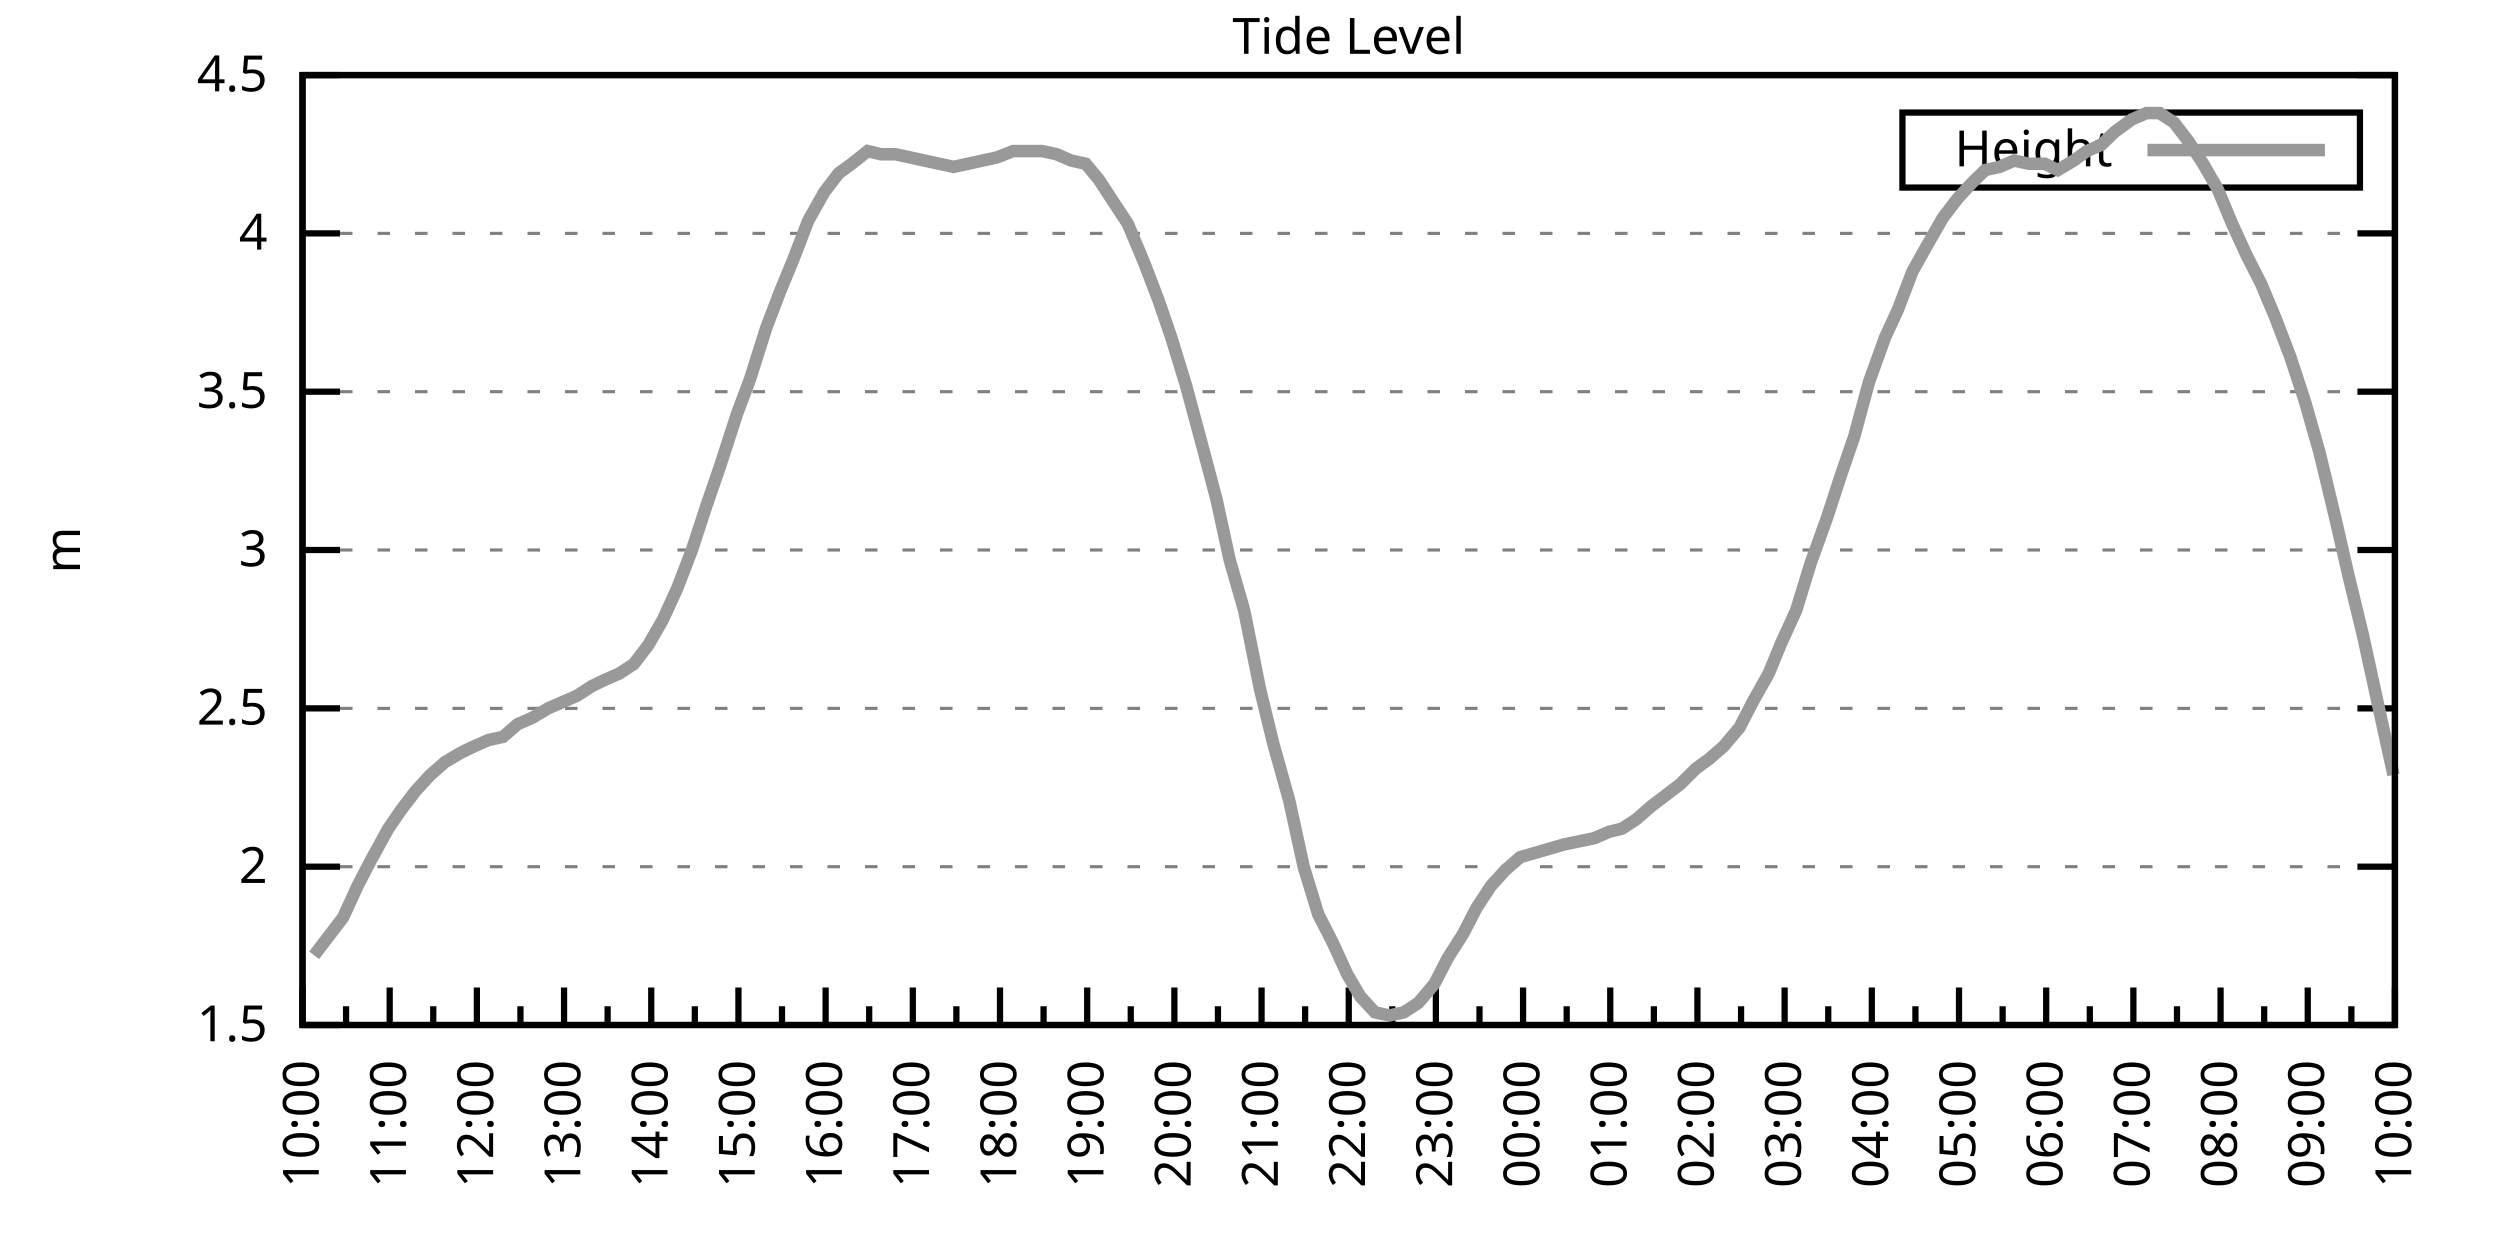
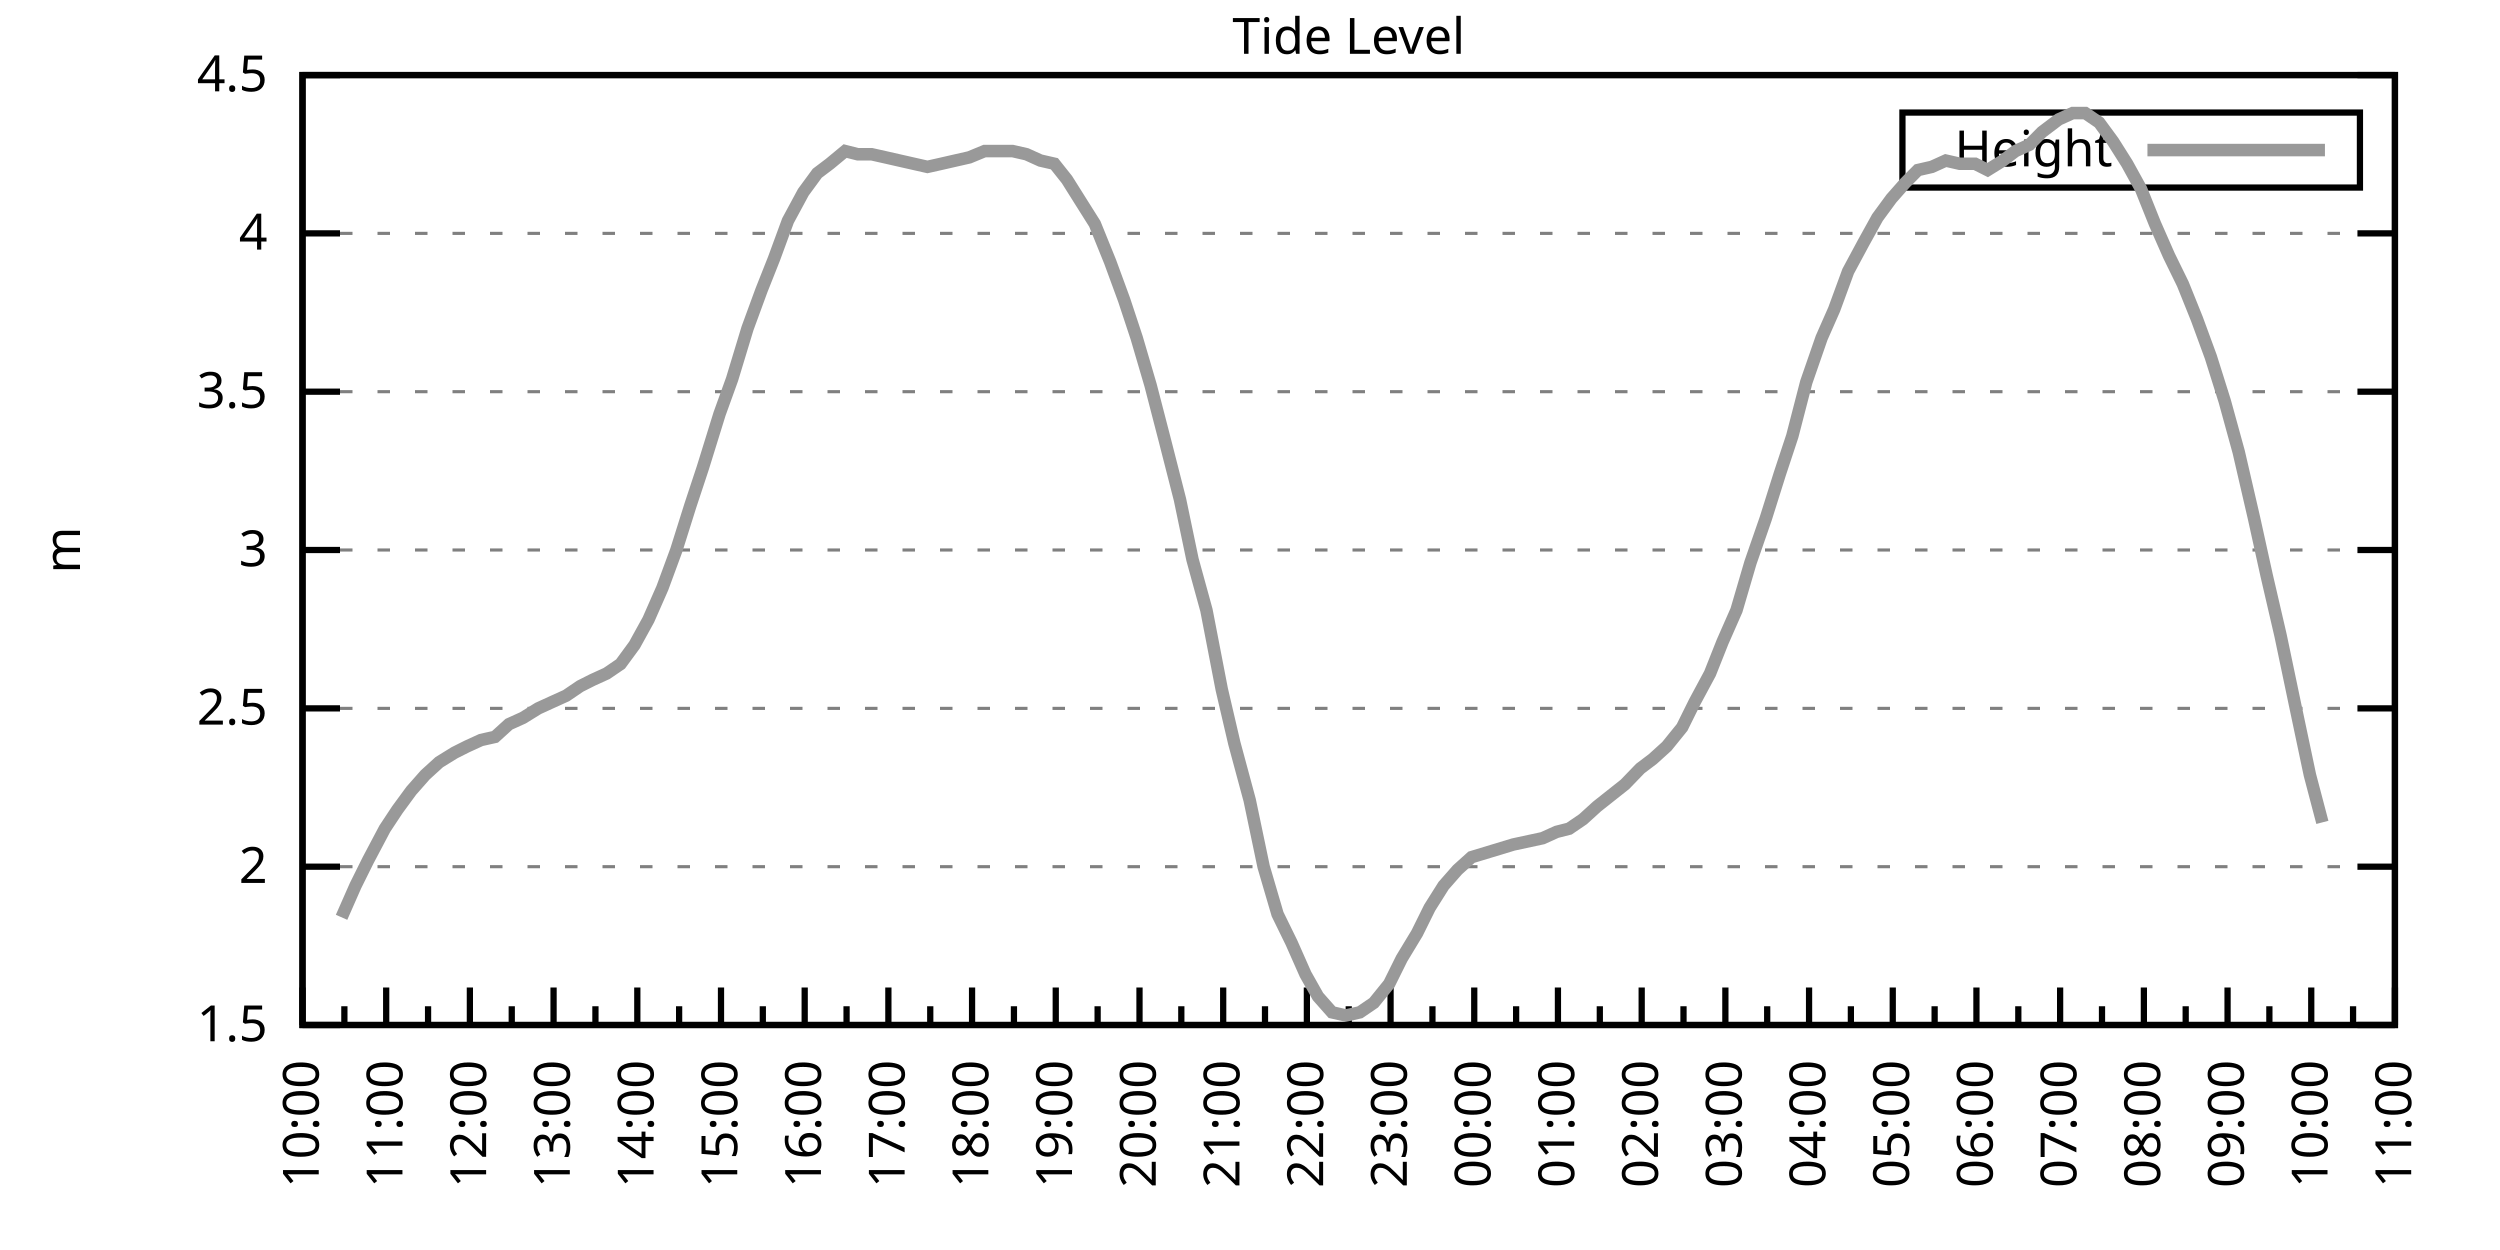
<svg xmlns="http://www.w3.org/2000/svg" xmlns:xlink="http://www.w3.org/1999/xlink" width="400" height="200" viewBox="0 0 400 200">
  <g id="gnuplot_canvas">
    <rect x="0" y="0" width="400" height="200" fill="none" />
    <defs>
      <circle id="gpDot" r="0.5" stroke-width="0.5" stroke="currentColor" />
      <path id="gpPt0" stroke-width="0.333" stroke="currentColor" d="M-1,0 h2 M0,-1 v2" />
      <path id="gpPt1" stroke-width="0.333" stroke="currentColor" d="M-1,-1 L1,1 M1,-1 L-1,1" />
      <path id="gpPt2" stroke-width="0.333" stroke="currentColor" d="M-1,0 L1,0 M0,-1 L0,1 M-1,-1 L1,1 M-1,1 L1,-1" />
      <rect id="gpPt3" stroke-width="0.333" stroke="currentColor" x="-1" y="-1" width="2" height="2" />
      <rect id="gpPt4" stroke-width="0.333" stroke="currentColor" fill="currentColor" x="-1" y="-1" width="2" height="2" />
      <circle id="gpPt5" stroke-width="0.333" stroke="currentColor" cx="0" cy="0" r="1" />
      <use xlink:href="#gpPt5" id="gpPt6" fill="currentColor" stroke="none" />
      <path id="gpPt7" stroke-width="0.333" stroke="currentColor" d="M0,-1.33 L-1.33,0.67 L1.33,0.67 z" />
      <use xlink:href="#gpPt7" id="gpPt8" fill="currentColor" stroke="none" />
      <use xlink:href="#gpPt7" id="gpPt9" stroke="currentColor" transform="rotate(180)" />
      <use xlink:href="#gpPt9" id="gpPt10" fill="currentColor" stroke="none" />
      <use xlink:href="#gpPt3" id="gpPt11" stroke="currentColor" transform="rotate(45)" />
      <use xlink:href="#gpPt11" id="gpPt12" fill="currentColor" stroke="none" />
      <path id="gpPt13" stroke-width="0.333" stroke="currentColor" d="M0,1.330 L1.265,0.411 L0.782,-1.067 L-0.782,-1.076 L-1.265,0.411 z" />
      <use xlink:href="#gpPt13" id="gpPt14" fill="currentColor" stroke="none" />
      <filter id="textbox" filterUnits="objectBoundingBox" x="0" y="0" height="1" width="1">
        <feFlood flood-color="white" flood-opacity="1" result="bgnd" />
        <feComposite in="SourceGraphic" in2="bgnd" operator="atop" />
      </filter>
      <filter id="greybox" filterUnits="objectBoundingBox" x="0" y="0" height="1" width="1">
        <feFlood flood-color="lightgrey" flood-opacity="1" result="grey" />
        <feComposite in="SourceGraphic" in2="grey" operator="atop" />
      </filter>
    </defs>
    <g fill="none" color="white" stroke="currentColor" stroke-width="1.00" stroke-linecap="butt" stroke-linejoin="miter">
</g>
    <g fill="none" color="black" stroke="currentColor" stroke-width="1.00" stroke-linecap="butt" stroke-linejoin="miter">
      <g stroke="none" shape-rendering="crispEdges">
        <polygon fill="rgb(255, 255, 255)" points="48.40,164.00 383.18,164.00 383.18,12.02 48.40,12.02 " />
      </g>
    </g>
    <g fill="none" color="black" stroke="currentColor" stroke-width="1.00" stroke-linecap="butt" stroke-linejoin="miter">
</g>
    <g fill="none" color="black" stroke="black" stroke-width="0.50" stroke-linecap="butt" stroke-linejoin="miter">
</g>
    <g fill="none" color="gray" stroke="currentColor" stroke-width="0.50" stroke-linecap="butt" stroke-linejoin="miter">
      <path stroke="gray" stroke-dasharray="2,4" class="gridline" d="M48.40,164.00 L383.19,164.00  " />
    </g>
    <g fill="none" color="gray" stroke="gray" stroke-width="1.00" stroke-linecap="butt" stroke-linejoin="miter">
</g>
    <g fill="none" color="black" stroke="currentColor" stroke-width="1.00" stroke-linecap="butt" stroke-linejoin="miter">
      <path stroke="black" d="M48.40,164.00 L54.40,164.00 M383.19,164.00 L377.19,164.00  " />
      <g transform="translate(42.80,166.60)" stroke="none" fill="black" font-family="Sans" font-size="8.00" text-anchor="end">
        <text>
          <tspan font-family="Sans"> 1.5</tspan>
        </text>
      </g>
    </g>
    <g fill="none" color="black" stroke="currentColor" stroke-width="1.00" stroke-linecap="butt" stroke-linejoin="miter">
</g>
    <g fill="none" color="black" stroke="black" stroke-width="0.50" stroke-linecap="butt" stroke-linejoin="miter">
</g>
    <g fill="none" color="gray" stroke="currentColor" stroke-width="0.50" stroke-linecap="butt" stroke-linejoin="miter">
      <path stroke="gray" stroke-dasharray="2,4" class="gridline" d="M48.40,138.67 L383.19,138.67  " />
    </g>
    <g fill="none" color="gray" stroke="gray" stroke-width="1.00" stroke-linecap="butt" stroke-linejoin="miter">
</g>
    <g fill="none" color="black" stroke="currentColor" stroke-width="1.00" stroke-linecap="butt" stroke-linejoin="miter">
      <path stroke="black" d="M48.40,138.67 L54.40,138.67 M383.19,138.67 L377.19,138.67  " />
      <g transform="translate(42.80,141.27)" stroke="none" fill="black" font-family="Sans" font-size="8.00" text-anchor="end">
        <text>
          <tspan font-family="Sans"> 2</tspan>
        </text>
      </g>
    </g>
    <g fill="none" color="black" stroke="currentColor" stroke-width="1.00" stroke-linecap="butt" stroke-linejoin="miter">
</g>
    <g fill="none" color="black" stroke="black" stroke-width="0.50" stroke-linecap="butt" stroke-linejoin="miter">
</g>
    <g fill="none" color="gray" stroke="currentColor" stroke-width="0.50" stroke-linecap="butt" stroke-linejoin="miter">
      <path stroke="gray" stroke-dasharray="2,4" class="gridline" d="M48.40,113.34 L383.19,113.34  " />
    </g>
    <g fill="none" color="gray" stroke="gray" stroke-width="1.00" stroke-linecap="butt" stroke-linejoin="miter">
</g>
    <g fill="none" color="black" stroke="currentColor" stroke-width="1.00" stroke-linecap="butt" stroke-linejoin="miter">
      <path stroke="black" d="M48.40,113.34 L54.40,113.34 M383.19,113.34 L377.19,113.34  " />
      <g transform="translate(42.80,115.94)" stroke="none" fill="black" font-family="Sans" font-size="8.00" text-anchor="end">
        <text>
          <tspan font-family="Sans"> 2.5</tspan>
        </text>
      </g>
    </g>
    <g fill="none" color="black" stroke="currentColor" stroke-width="1.00" stroke-linecap="butt" stroke-linejoin="miter">
</g>
    <g fill="none" color="black" stroke="black" stroke-width="0.50" stroke-linecap="butt" stroke-linejoin="miter">
</g>
    <g fill="none" color="gray" stroke="currentColor" stroke-width="0.50" stroke-linecap="butt" stroke-linejoin="miter">
      <path stroke="gray" stroke-dasharray="2,4" class="gridline" d="M48.40,88.00 L383.19,88.00  " />
    </g>
    <g fill="none" color="gray" stroke="gray" stroke-width="1.00" stroke-linecap="butt" stroke-linejoin="miter">
</g>
    <g fill="none" color="black" stroke="currentColor" stroke-width="1.00" stroke-linecap="butt" stroke-linejoin="miter">
      <path stroke="black" d="M48.40,88.00 L54.40,88.00 M383.19,88.00 L377.19,88.00  " />
      <g transform="translate(42.80,90.60)" stroke="none" fill="black" font-family="Sans" font-size="8.00" text-anchor="end">
        <text>
          <tspan font-family="Sans"> 3</tspan>
        </text>
      </g>
    </g>
    <g fill="none" color="black" stroke="currentColor" stroke-width="1.00" stroke-linecap="butt" stroke-linejoin="miter">
</g>
    <g fill="none" color="black" stroke="black" stroke-width="0.50" stroke-linecap="butt" stroke-linejoin="miter">
</g>
    <g fill="none" color="gray" stroke="currentColor" stroke-width="0.50" stroke-linecap="butt" stroke-linejoin="miter">
      <path stroke="gray" stroke-dasharray="2,4" class="gridline" d="M48.40,62.67 L383.19,62.67  " />
    </g>
    <g fill="none" color="gray" stroke="gray" stroke-width="1.00" stroke-linecap="butt" stroke-linejoin="miter">
</g>
    <g fill="none" color="black" stroke="currentColor" stroke-width="1.00" stroke-linecap="butt" stroke-linejoin="miter">
      <path stroke="black" d="M48.40,62.67 L54.40,62.67 M383.19,62.67 L377.19,62.67  " />
      <g transform="translate(42.80,65.27)" stroke="none" fill="black" font-family="Sans" font-size="8.00" text-anchor="end">
        <text>
          <tspan font-family="Sans"> 3.5</tspan>
        </text>
      </g>
    </g>
    <g fill="none" color="black" stroke="currentColor" stroke-width="1.00" stroke-linecap="butt" stroke-linejoin="miter">
</g>
    <g fill="none" color="black" stroke="black" stroke-width="0.50" stroke-linecap="butt" stroke-linejoin="miter">
</g>
    <g fill="none" color="gray" stroke="currentColor" stroke-width="0.50" stroke-linecap="butt" stroke-linejoin="miter">
      <path stroke="gray" stroke-dasharray="2,4" class="gridline" d="M48.40,37.34 L383.19,37.34  " />
    </g>
    <g fill="none" color="gray" stroke="gray" stroke-width="1.00" stroke-linecap="butt" stroke-linejoin="miter">
</g>
    <g fill="none" color="black" stroke="currentColor" stroke-width="1.00" stroke-linecap="butt" stroke-linejoin="miter">
      <path stroke="black" d="M48.40,37.34 L54.40,37.34 M383.19,37.34 L377.19,37.34  " />
      <g transform="translate(42.80,39.94)" stroke="none" fill="black" font-family="Sans" font-size="8.00" text-anchor="end">
        <text>
          <tspan font-family="Sans"> 4</tspan>
        </text>
      </g>
    </g>
    <g fill="none" color="black" stroke="currentColor" stroke-width="1.00" stroke-linecap="butt" stroke-linejoin="miter">
</g>
    <g fill="none" color="black" stroke="black" stroke-width="0.50" stroke-linecap="butt" stroke-linejoin="miter">
</g>
    <g fill="none" color="gray" stroke="currentColor" stroke-width="0.50" stroke-linecap="butt" stroke-linejoin="miter">
      <path stroke="gray" stroke-dasharray="2,4" class="gridline" d="M48.40,12.01 L383.19,12.01  " />
    </g>
    <g fill="none" color="gray" stroke="gray" stroke-width="1.00" stroke-linecap="butt" stroke-linejoin="miter">
</g>
    <g fill="none" color="black" stroke="currentColor" stroke-width="1.00" stroke-linecap="butt" stroke-linejoin="miter">
      <path stroke="black" d="M48.40,12.01 L54.40,12.01 M383.19,12.01 L377.19,12.01  " />
      <g transform="translate(42.80,14.61)" stroke="none" fill="black" font-family="Sans" font-size="8.00" text-anchor="end">
        <text>
          <tspan font-family="Sans"> 4.5</tspan>
        </text>
      </g>
    </g>
    <g fill="none" color="black" stroke="currentColor" stroke-width="1.00" stroke-linecap="butt" stroke-linejoin="miter">
      <path stroke="black" d="M48.40,164.00 L48.40,158.00  " />
      <g transform="translate(51.00,169.60) rotate(270)" stroke="none" fill="black" font-family="Sans" font-size="8.00" text-anchor="end">
        <text>
          <tspan font-family="Sans">10:00</tspan>
        </text>
      </g>
    </g>
    <g fill="none" color="black" stroke="currentColor" stroke-width="1.00" stroke-linecap="butt" stroke-linejoin="miter">
-       <path stroke="black" d="M55.37,164.00 L55.37,161.00 M62.35,164.00 L62.35,158.00  " />
-       <g transform="translate(64.95,169.60) rotate(270)" stroke="none" fill="black" font-family="Sans" font-size="8.00" text-anchor="end">
+       <path stroke="black" d="M55.10,164.00 L55.10,161.00 M61.79,164.00 L61.79,158.00  " />
+       <g transform="translate(64.39,169.60) rotate(270)" stroke="none" fill="black" font-family="Sans" font-size="8.00" text-anchor="end">
        <text>
          <tspan font-family="Sans">11:00</tspan>
        </text>
      </g>
    </g>
    <g fill="none" color="black" stroke="currentColor" stroke-width="1.00" stroke-linecap="butt" stroke-linejoin="miter">
-       <path stroke="black" d="M69.32,164.00 L69.32,161.00 M76.30,164.00 L76.30,158.00  " />
-       <g transform="translate(78.90,169.60) rotate(270)" stroke="none" fill="black" font-family="Sans" font-size="8.00" text-anchor="end">
+       <path stroke="black" d="M68.49,164.00 L68.49,161.00 M75.18,164.00 L75.18,158.00  " />
+       <g transform="translate(77.78,169.60) rotate(270)" stroke="none" fill="black" font-family="Sans" font-size="8.00" text-anchor="end">
        <text>
          <tspan font-family="Sans">12:00</tspan>
        </text>
      </g>
    </g>
    <g fill="none" color="black" stroke="currentColor" stroke-width="1.00" stroke-linecap="butt" stroke-linejoin="miter">
-       <path stroke="black" d="M83.27,164.00 L83.27,161.00 M90.25,164.00 L90.25,158.00  " />
-       <g transform="translate(92.85,169.60) rotate(270)" stroke="none" fill="black" font-family="Sans" font-size="8.00" text-anchor="end">
+       <path stroke="black" d="M81.88,164.00 L81.88,161.00 M88.57,164.00 L88.57,158.00  " />
+       <g transform="translate(91.17,169.60) rotate(270)" stroke="none" fill="black" font-family="Sans" font-size="8.00" text-anchor="end">
        <text>
          <tspan font-family="Sans">13:00</tspan>
        </text>
      </g>
    </g>
    <g fill="none" color="black" stroke="currentColor" stroke-width="1.00" stroke-linecap="butt" stroke-linejoin="miter">
-       <path stroke="black" d="M97.22,164.00 L97.22,161.00 M104.20,164.00 L104.20,158.00  " />
-       <g transform="translate(106.80,169.60) rotate(270)" stroke="none" fill="black" font-family="Sans" font-size="8.00" text-anchor="end">
+       <path stroke="black" d="M95.27,164.00 L95.27,161.00 M101.97,164.00 L101.97,158.00  " />
+       <g transform="translate(104.57,169.60) rotate(270)" stroke="none" fill="black" font-family="Sans" font-size="8.00" text-anchor="end">
        <text>
          <tspan font-family="Sans">14:00</tspan>
        </text>
      </g>
    </g>
    <g fill="none" color="black" stroke="currentColor" stroke-width="1.00" stroke-linecap="butt" stroke-linejoin="miter">
-       <path stroke="black" d="M111.17,164.00 L111.17,161.00 M118.15,164.00 L118.15,158.00  " />
-       <g transform="translate(120.75,169.60) rotate(270)" stroke="none" fill="black" font-family="Sans" font-size="8.00" text-anchor="end">
+       <path stroke="black" d="M108.66,164.00 L108.66,161.00 M115.36,164.00 L115.36,158.00  " />
+       <g transform="translate(117.96,169.60) rotate(270)" stroke="none" fill="black" font-family="Sans" font-size="8.00" text-anchor="end">
        <text>
          <tspan font-family="Sans">15:00</tspan>
        </text>
      </g>
    </g>
    <g fill="none" color="black" stroke="currentColor" stroke-width="1.00" stroke-linecap="butt" stroke-linejoin="miter">
-       <path stroke="black" d="M125.12,164.00 L125.12,161.00 M132.10,164.00 L132.10,158.00  " />
-       <g transform="translate(134.70,169.60) rotate(270)" stroke="none" fill="black" font-family="Sans" font-size="8.00" text-anchor="end">
+       <path stroke="black" d="M122.05,164.00 L122.05,161.00 M128.75,164.00 L128.75,158.00  " />
+       <g transform="translate(131.35,169.60) rotate(270)" stroke="none" fill="black" font-family="Sans" font-size="8.00" text-anchor="end">
        <text>
          <tspan font-family="Sans">16:00</tspan>
        </text>
      </g>
    </g>
    <g fill="none" color="black" stroke="currentColor" stroke-width="1.00" stroke-linecap="butt" stroke-linejoin="miter">
-       <path stroke="black" d="M139.07,164.00 L139.07,161.00 M146.05,164.00 L146.05,158.00  " />
-       <g transform="translate(148.65,169.60) rotate(270)" stroke="none" fill="black" font-family="Sans" font-size="8.00" text-anchor="end">
+       <path stroke="black" d="M135.45,164.00 L135.45,161.00 M142.14,164.00 L142.14,158.00  " />
+       <g transform="translate(144.74,169.60) rotate(270)" stroke="none" fill="black" font-family="Sans" font-size="8.00" text-anchor="end">
        <text>
          <tspan font-family="Sans">17:00</tspan>
        </text>
      </g>
    </g>
    <g fill="none" color="black" stroke="currentColor" stroke-width="1.00" stroke-linecap="butt" stroke-linejoin="miter">
-       <path stroke="black" d="M153.02,164.00 L153.02,161.00 M160.00,164.00 L160.00,158.00  " />
-       <g transform="translate(162.60,169.60) rotate(270)" stroke="none" fill="black" font-family="Sans" font-size="8.00" text-anchor="end">
+       <path stroke="black" d="M148.84,164.00 L148.84,161.00 M155.53,164.00 L155.53,158.00  " />
+       <g transform="translate(158.13,169.60) rotate(270)" stroke="none" fill="black" font-family="Sans" font-size="8.00" text-anchor="end">
        <text>
          <tspan font-family="Sans">18:00</tspan>
        </text>
      </g>
    </g>
    <g fill="none" color="black" stroke="currentColor" stroke-width="1.00" stroke-linecap="butt" stroke-linejoin="miter">
-       <path stroke="black" d="M166.97,164.00 L166.97,161.00 M173.95,164.00 L173.95,158.00  " />
-       <g transform="translate(176.55,169.60) rotate(270)" stroke="none" fill="black" font-family="Sans" font-size="8.00" text-anchor="end">
+       <path stroke="black" d="M162.23,164.00 L162.23,161.00 M168.92,164.00 L168.92,158.00  " />
+       <g transform="translate(171.52,169.60) rotate(270)" stroke="none" fill="black" font-family="Sans" font-size="8.00" text-anchor="end">
        <text>
          <tspan font-family="Sans">19:00</tspan>
        </text>
      </g>
    </g>
    <g fill="none" color="black" stroke="currentColor" stroke-width="1.00" stroke-linecap="butt" stroke-linejoin="miter">
-       <path stroke="black" d="M180.92,164.00 L180.92,161.00 M187.90,164.00 L187.90,158.00  " />
-       <g transform="translate(190.50,169.60) rotate(270)" stroke="none" fill="black" font-family="Sans" font-size="8.00" text-anchor="end">
+       <path stroke="black" d="M175.62,164.00 L175.62,161.00 M182.32,164.00 L182.32,158.00  " />
+       <g transform="translate(184.92,169.60) rotate(270)" stroke="none" fill="black" font-family="Sans" font-size="8.00" text-anchor="end">
        <text>
          <tspan font-family="Sans">20:00</tspan>
        </text>
      </g>
    </g>
    <g fill="none" color="black" stroke="currentColor" stroke-width="1.00" stroke-linecap="butt" stroke-linejoin="miter">
-       <path stroke="black" d="M194.87,164.00 L194.87,161.00 M201.85,164.00 L201.85,158.00  " />
-       <g transform="translate(204.45,169.60) rotate(270)" stroke="none" fill="black" font-family="Sans" font-size="8.00" text-anchor="end">
+       <path stroke="black" d="M189.01,164.00 L189.01,161.00 M195.71,164.00 L195.71,158.00  " />
+       <g transform="translate(198.31,169.60) rotate(270)" stroke="none" fill="black" font-family="Sans" font-size="8.00" text-anchor="end">
        <text>
          <tspan font-family="Sans">21:00</tspan>
        </text>
      </g>
    </g>
    <g fill="none" color="black" stroke="currentColor" stroke-width="1.00" stroke-linecap="butt" stroke-linejoin="miter">
-       <path stroke="black" d="M208.82,164.00 L208.82,161.00 M215.80,164.00 L215.80,158.00  " />
-       <g transform="translate(218.40,169.60) rotate(270)" stroke="none" fill="black" font-family="Sans" font-size="8.00" text-anchor="end">
+       <path stroke="black" d="M202.40,164.00 L202.40,161.00 M209.10,164.00 L209.10,158.00  " />
+       <g transform="translate(211.70,169.60) rotate(270)" stroke="none" fill="black" font-family="Sans" font-size="8.00" text-anchor="end">
        <text>
          <tspan font-family="Sans">22:00</tspan>
        </text>
      </g>
    </g>
    <g fill="none" color="black" stroke="currentColor" stroke-width="1.00" stroke-linecap="butt" stroke-linejoin="miter">
-       <path stroke="black" d="M222.77,164.00 L222.77,161.00 M229.74,164.00 L229.74,158.00  " />
-       <g transform="translate(232.34,169.60) rotate(270)" stroke="none" fill="black" font-family="Sans" font-size="8.00" text-anchor="end">
+       <path stroke="black" d="M215.80,164.00 L215.80,161.00 M222.49,164.00 L222.49,158.00  " />
+       <g transform="translate(225.09,169.60) rotate(270)" stroke="none" fill="black" font-family="Sans" font-size="8.00" text-anchor="end">
        <text>
          <tspan font-family="Sans">23:00</tspan>
        </text>
      </g>
    </g>
    <g fill="none" color="black" stroke="currentColor" stroke-width="1.00" stroke-linecap="butt" stroke-linejoin="miter">
-       <path stroke="black" d="M236.72,164.00 L236.72,161.00 M243.69,164.00 L243.69,158.00  " />
-       <g transform="translate(246.29,169.60) rotate(270)" stroke="none" fill="black" font-family="Sans" font-size="8.00" text-anchor="end">
+       <path stroke="black" d="M229.19,164.00 L229.19,161.00 M235.88,164.00 L235.88,158.00  " />
+       <g transform="translate(238.48,169.60) rotate(270)" stroke="none" fill="black" font-family="Sans" font-size="8.00" text-anchor="end">
        <text>
          <tspan font-family="Sans">00:00</tspan>
        </text>
      </g>
    </g>
    <g fill="none" color="black" stroke="currentColor" stroke-width="1.00" stroke-linecap="butt" stroke-linejoin="miter">
-       <path stroke="black" d="M250.67,164.00 L250.67,161.00 M257.64,164.00 L257.64,158.00  " />
-       <g transform="translate(260.24,169.60) rotate(270)" stroke="none" fill="black" font-family="Sans" font-size="8.00" text-anchor="end">
+       <path stroke="black" d="M242.58,164.00 L242.58,161.00 M249.27,164.00 L249.27,158.00  " />
+       <g transform="translate(251.87,169.60) rotate(270)" stroke="none" fill="black" font-family="Sans" font-size="8.00" text-anchor="end">
        <text>
          <tspan font-family="Sans">01:00</tspan>
        </text>
      </g>
    </g>
    <g fill="none" color="black" stroke="currentColor" stroke-width="1.00" stroke-linecap="butt" stroke-linejoin="miter">
-       <path stroke="black" d="M264.62,164.00 L264.62,161.00 M271.59,164.00 L271.59,158.00  " />
-       <g transform="translate(274.19,169.60) rotate(270)" stroke="none" fill="black" font-family="Sans" font-size="8.00" text-anchor="end">
+       <path stroke="black" d="M255.97,164.00 L255.97,161.00 M262.67,164.00 L262.67,158.00  " />
+       <g transform="translate(265.27,169.60) rotate(270)" stroke="none" fill="black" font-family="Sans" font-size="8.00" text-anchor="end">
        <text>
          <tspan font-family="Sans">02:00</tspan>
        </text>
      </g>
    </g>
    <g fill="none" color="black" stroke="currentColor" stroke-width="1.00" stroke-linecap="butt" stroke-linejoin="miter">
-       <path stroke="black" d="M278.57,164.00 L278.57,161.00 M285.54,164.00 L285.54,158.00  " />
-       <g transform="translate(288.14,169.60) rotate(270)" stroke="none" fill="black" font-family="Sans" font-size="8.00" text-anchor="end">
+       <path stroke="black" d="M269.36,164.00 L269.36,161.00 M276.06,164.00 L276.06,158.00  " />
+       <g transform="translate(278.66,169.60) rotate(270)" stroke="none" fill="black" font-family="Sans" font-size="8.00" text-anchor="end">
        <text>
          <tspan font-family="Sans">03:00</tspan>
        </text>
      </g>
    </g>
    <g fill="none" color="black" stroke="currentColor" stroke-width="1.00" stroke-linecap="butt" stroke-linejoin="miter">
-       <path stroke="black" d="M292.52,164.00 L292.52,161.00 M299.49,164.00 L299.49,158.00  " />
-       <g transform="translate(302.09,169.60) rotate(270)" stroke="none" fill="black" font-family="Sans" font-size="8.00" text-anchor="end">
+       <path stroke="black" d="M282.75,164.00 L282.75,161.00 M289.45,164.00 L289.45,158.00  " />
+       <g transform="translate(292.05,169.60) rotate(270)" stroke="none" fill="black" font-family="Sans" font-size="8.00" text-anchor="end">
        <text>
          <tspan font-family="Sans">04:00</tspan>
        </text>
      </g>
    </g>
    <g fill="none" color="black" stroke="currentColor" stroke-width="1.00" stroke-linecap="butt" stroke-linejoin="miter">
-       <path stroke="black" d="M306.47,164.00 L306.47,161.00 M313.44,164.00 L313.44,158.00  " />
-       <g transform="translate(316.04,169.60) rotate(270)" stroke="none" fill="black" font-family="Sans" font-size="8.00" text-anchor="end">
+       <path stroke="black" d="M296.14,164.00 L296.14,161.00 M302.84,164.00 L302.84,158.00  " />
+       <g transform="translate(305.44,169.60) rotate(270)" stroke="none" fill="black" font-family="Sans" font-size="8.00" text-anchor="end">
        <text>
          <tspan font-family="Sans">05:00</tspan>
        </text>
      </g>
    </g>
    <g fill="none" color="black" stroke="currentColor" stroke-width="1.00" stroke-linecap="butt" stroke-linejoin="miter">
-       <path stroke="black" d="M320.42,164.00 L320.42,161.00 M327.39,164.00 L327.39,158.00  " />
-       <g transform="translate(329.99,169.60) rotate(270)" stroke="none" fill="black" font-family="Sans" font-size="8.00" text-anchor="end">
+       <path stroke="black" d="M309.54,164.00 L309.54,161.00 M316.23,164.00 L316.23,158.00  " />
+       <g transform="translate(318.83,169.60) rotate(270)" stroke="none" fill="black" font-family="Sans" font-size="8.00" text-anchor="end">
        <text>
          <tspan font-family="Sans">06:00</tspan>
        </text>
      </g>
    </g>
    <g fill="none" color="black" stroke="currentColor" stroke-width="1.00" stroke-linecap="butt" stroke-linejoin="miter">
-       <path stroke="black" d="M334.37,164.00 L334.37,161.00 M341.34,164.00 L341.34,158.00  " />
-       <g transform="translate(343.94,169.60) rotate(270)" stroke="none" fill="black" font-family="Sans" font-size="8.00" text-anchor="end">
+       <path stroke="black" d="M322.93,164.00 L322.93,161.00 M329.62,164.00 L329.62,158.00  " />
+       <g transform="translate(332.22,169.60) rotate(270)" stroke="none" fill="black" font-family="Sans" font-size="8.00" text-anchor="end">
        <text>
          <tspan font-family="Sans">07:00</tspan>
        </text>
      </g>
    </g>
    <g fill="none" color="black" stroke="currentColor" stroke-width="1.00" stroke-linecap="butt" stroke-linejoin="miter">
-       <path stroke="black" d="M348.32,164.00 L348.32,161.00 M355.29,164.00 L355.29,158.00  " />
-       <g transform="translate(357.89,169.60) rotate(270)" stroke="none" fill="black" font-family="Sans" font-size="8.00" text-anchor="end">
+       <path stroke="black" d="M336.32,164.00 L336.32,161.00 M343.02,164.00 L343.02,158.00  " />
+       <g transform="translate(345.62,169.60) rotate(270)" stroke="none" fill="black" font-family="Sans" font-size="8.00" text-anchor="end">
        <text>
          <tspan font-family="Sans">08:00</tspan>
        </text>
      </g>
    </g>
    <g fill="none" color="black" stroke="currentColor" stroke-width="1.00" stroke-linecap="butt" stroke-linejoin="miter">
-       <path stroke="black" d="M362.27,164.00 L362.27,161.00 M369.24,164.00 L369.24,158.00  " />
-       <g transform="translate(371.84,169.60) rotate(270)" stroke="none" fill="black" font-family="Sans" font-size="8.00" text-anchor="end">
+       <path stroke="black" d="M349.71,164.00 L349.71,161.00 M356.41,164.00 L356.41,158.00  " />
+       <g transform="translate(359.01,169.60) rotate(270)" stroke="none" fill="black" font-family="Sans" font-size="8.00" text-anchor="end">
        <text>
          <tspan font-family="Sans">09:00</tspan>
        </text>
      </g>
    </g>
    <g fill="none" color="black" stroke="currentColor" stroke-width="1.00" stroke-linecap="butt" stroke-linejoin="miter">
-       <path stroke="black" d="M376.22,164.00 L376.22,161.00 M383.19,164.00 L383.19,158.00  " />
+       <path stroke="black" d="M363.10,164.00 L363.10,161.00 M369.80,164.00 L369.80,158.00  " />
+       <g transform="translate(372.40,169.60) rotate(270)" stroke="none" fill="black" font-family="Sans" font-size="8.00" text-anchor="end">
+         <text>
+           <tspan font-family="Sans">10:00</tspan>
+         </text>
+       </g>
+     </g>
+     <g fill="none" color="black" stroke="currentColor" stroke-width="1.00" stroke-linecap="butt" stroke-linejoin="miter">
+       <path stroke="black" d="M376.49,164.00 L376.49,161.00 M383.19,164.00 L383.19,158.00  " />
      <g transform="translate(385.79,169.60) rotate(270)" stroke="none" fill="black" font-family="Sans" font-size="8.00" text-anchor="end">
        <text>
-           <tspan font-family="Sans">10:00</tspan>
+           <tspan font-family="Sans">11:00</tspan>
        </text>
      </g>
    </g>
    <g fill="none" color="black" stroke="currentColor" stroke-width="1.00" stroke-linecap="butt" stroke-linejoin="miter">
</g>
    <g fill="none" color="black" stroke="currentColor" stroke-width="1.00" stroke-linecap="butt" stroke-linejoin="miter">
      <path stroke="black" d="M48.40,12.01 L48.40,164.00 L383.19,164.00 L383.19,12.01 L48.40,12.01 Z  " />
    </g>
    <g fill="none" color="black" stroke="currentColor" stroke-width="1.00" stroke-linecap="butt" stroke-linejoin="miter">
      <g transform="translate(12.80,88.01) rotate(270)" stroke="none" fill="black" font-family="Sans" font-size="8.00" text-anchor="middle">
        <text>
          <tspan font-family="Sans">m</tspan>
        </text>
      </g>
    </g>
    <g fill="none" color="black" stroke="currentColor" stroke-width="1.00" stroke-linecap="butt" stroke-linejoin="miter">
</g>
    <g fill="none" color="black" stroke="currentColor" stroke-width="1.00" stroke-linecap="butt" stroke-linejoin="miter">
      <path stroke="black" d="M304.39,30.01 L304.39,18.01 L377.59,18.01 L377.59,30.01 L304.39,30.01 Z  " />
    </g>
    <g id="Tide_level_plot_1">
      <g fill="none" color="white" stroke="black" stroke-width="2.00" stroke-linecap="butt" stroke-linejoin="miter">
</g>
      <g fill="none" color="black" stroke="currentColor" stroke-width="2.00" stroke-linecap="butt" stroke-linejoin="miter">
        <g transform="translate(337.99,26.61)" stroke="none" fill="black" font-family="Sans" font-size="8.00" text-anchor="end">
          <text>
            <tspan font-family="Sans">Height</tspan>
          </text>
        </g>
      </g>
      <g fill="none" color="black" stroke="currentColor" stroke-width="2.00" stroke-linecap="butt" stroke-linejoin="miter">
-         <path stroke="rgb(153, 153, 153)" d="M343.59,24.01 L371.99,24.01 M50.26,152.85 L54.91,146.77 L57.23,141.71 L59.33,137.66 L62.12,132.59 L64.21,129.55   L66.53,126.51 L68.86,123.98 L71.18,121.95 L73.74,120.43 L75.83,119.42 L78.16,118.40 L80.48,117.90 L82.81,115.87   L85.13,114.86 L87.69,113.34 L90.02,112.32 L92.34,111.31 L94.67,109.79 L96.76,108.78 L99.08,107.76 L101.41,106.24   L103.73,103.20 L106.06,99.15 L108.38,94.08 L110.71,88.00 L113.03,80.91 L115.13,74.83 L117.92,66.22 L120.01,60.65   L122.57,52.54 L124.89,46.46 L126.98,41.39 L129.31,35.32 L131.87,30.76 L134.19,27.72 L136.28,26.20 L138.84,24.17   L140.93,24.68 L143.26,24.68 L145.58,25.18 L147.91,25.69 L152.56,26.70 L154.88,26.20 L157.21,25.69 L159.53,25.18   L162.09,24.17 L164.41,24.17 L166.74,24.17 L169.06,24.68 L171.39,25.69 L173.71,26.20 L175.81,28.73 L178.13,32.28   L180.46,35.82 L183.01,41.90 L185.34,47.98 L187.43,54.06 L189.76,61.66 L192.08,70.27 L194.64,79.90 L196.73,89.52   L199.06,97.63 L201.61,110.30 L203.71,118.91 L206.26,128.03 L208.59,138.67 L210.91,146.27 L213.24,150.83 L215.56,155.89   L217.65,159.44 L219.98,161.97 L222.30,162.48 L224.63,161.97 L226.95,160.45 L229.51,157.41 L231.60,153.36 L234.16,149.31   L236.25,145.25 L238.58,141.71 L240.90,139.17 L243.23,137.15 L250.20,135.12 L255.09,134.11 L257.41,133.10 L259.50,132.59   L261.83,131.07 L264.15,129.04 L268.80,125.50 L271.36,122.96 L273.45,121.44 L275.78,119.42 L278.34,116.38 L280.43,112.32   L282.99,107.76 L285.08,102.70 L287.40,97.63 L289.73,90.03 L292.29,82.94 L294.61,75.85 L296.70,69.77 L299.03,61.15   L301.58,54.06 L303.68,49.50 L306.00,43.42 L308.56,38.86 L310.88,34.81 L313.21,31.77 L315.53,29.24 L317.63,27.21   L319.95,26.70 L322.28,25.69 L324.60,26.20 L327.16,26.20 L329.25,27.21 L331.81,25.69 L333.90,24.17 L336.23,23.16   L338.32,21.13 L341.11,19.10 L343.43,18.09 L345.53,18.09 L347.85,19.61 L350.18,22.65 L352.50,26.20 L354.83,30.25   L357.15,35.82 L359.48,40.89 L361.80,45.45 L364.13,51.02 L366.45,57.10 L368.78,64.19 L371.10,72.30 L373.66,82.94   L375.75,92.06 L378.08,101.68 L380.40,112.32 L382.96,123.98  " />
+         <path stroke="rgb(153, 153, 153)" d="M343.59,24.01 L371.99,24.01 M54.65,146.77 L56.88,141.71 L58.89,137.66 L61.57,132.59 L63.58,129.55 L65.81,126.51   L68.04,123.98 L70.27,121.95 L72.73,120.43 L74.74,119.42 L76.97,118.40 L79.20,117.90 L81.43,115.87 L83.66,114.86   L86.12,113.34 L88.35,112.32 L90.58,111.31 L92.82,109.79 L94.82,108.78 L97.06,107.76 L99.29,106.24 L101.52,103.20   L103.75,99.15 L105.98,94.08 L108.22,88.00 L110.45,80.91 L112.46,74.83 L115.13,66.22 L117.14,60.65 L119.60,52.54   L121.83,46.46 L123.84,41.39 L126.07,35.32 L128.53,30.76 L130.76,27.72 L132.77,26.20 L135.22,24.17 L137.23,24.68   L139.46,24.68 L141.69,25.18 L143.93,25.69 L148.39,26.70 L150.62,26.20 L152.85,25.69 L155.09,25.18 L157.54,24.17   L159.77,24.17 L162.01,24.17 L164.24,24.68 L166.47,25.69 L168.70,26.20 L170.71,28.73 L172.94,32.28 L175.17,35.82   L177.63,41.90 L179.86,47.98 L181.87,54.06 L184.10,61.66 L186.33,70.27 L188.79,79.90 L190.80,89.52 L193.03,97.63   L195.48,110.30 L197.49,118.91 L199.95,128.03 L202.18,138.67 L204.41,146.27 L206.64,150.83 L208.88,155.89 L210.88,159.44   L213.12,161.97 L215.35,162.48 L217.58,161.97 L219.81,160.45 L222.27,157.41 L224.28,153.36 L226.73,149.31 L228.74,145.25   L230.97,141.71 L233.20,139.17 L235.44,137.15 L242.13,135.12 L246.82,134.11 L249.05,133.10 L251.06,132.59 L253.29,131.07   L255.52,129.04 L259.99,125.50 L262.44,122.96 L264.45,121.44 L266.68,119.42 L269.14,116.38 L271.15,112.32 L273.60,107.76   L275.61,102.70 L277.84,97.63 L280.07,90.03 L282.53,82.94 L284.76,75.85 L286.77,69.77 L289.00,61.15 L291.46,54.06   L293.47,49.50 L295.70,43.42 L298.15,38.86 L300.39,34.81 L302.62,31.77 L304.85,29.24 L306.86,27.21 L309.09,26.70   L311.32,25.69 L313.55,26.20 L316.01,26.20 L318.02,27.21 L320.47,25.69 L322.48,24.17 L324.71,23.16 L326.72,21.13   L329.40,19.10 L331.63,18.09 L333.64,18.09 L335.87,19.61 L338.10,22.65 L340.34,26.20 L342.57,30.25 L344.80,35.82   L347.03,40.89 L349.26,45.45 L351.50,51.02 L353.73,57.10 L355.96,64.19 L358.19,72.30 L360.65,82.94 L362.66,92.06   L364.89,101.68 L367.12,112.32 L369.58,123.98 L371.58,131.58  " />
      </g>
    </g>
    <g fill="none" color="black" stroke="currentColor" stroke-width="2.00" stroke-linecap="butt" stroke-linejoin="miter">
</g>
    <g fill="none" color="black" stroke="black" stroke-width="1.00" stroke-linecap="butt" stroke-linejoin="miter">
</g>
    <g fill="none" color="black" stroke="currentColor" stroke-width="1.00" stroke-linecap="butt" stroke-linejoin="miter">
      <path stroke="black" d="M48.40,12.01 L48.40,164.00 L383.19,164.00 L383.19,12.01 L48.40,12.01 Z  " />
    </g>
    <g fill="none" color="black" stroke="currentColor" stroke-width="1.00" stroke-linecap="butt" stroke-linejoin="miter">
      <g transform="translate(215.79,8.61)" stroke="none" fill="black" font-family="Sans" font-size="8.00" text-anchor="middle">
        <text>
          <tspan font-family="Sans">Tide Level</tspan>
        </text>
      </g>
    </g>
    <g fill="none" color="black" stroke="currentColor" stroke-width="1.00" stroke-linecap="butt" stroke-linejoin="miter">
</g>
  </g>
</svg>
